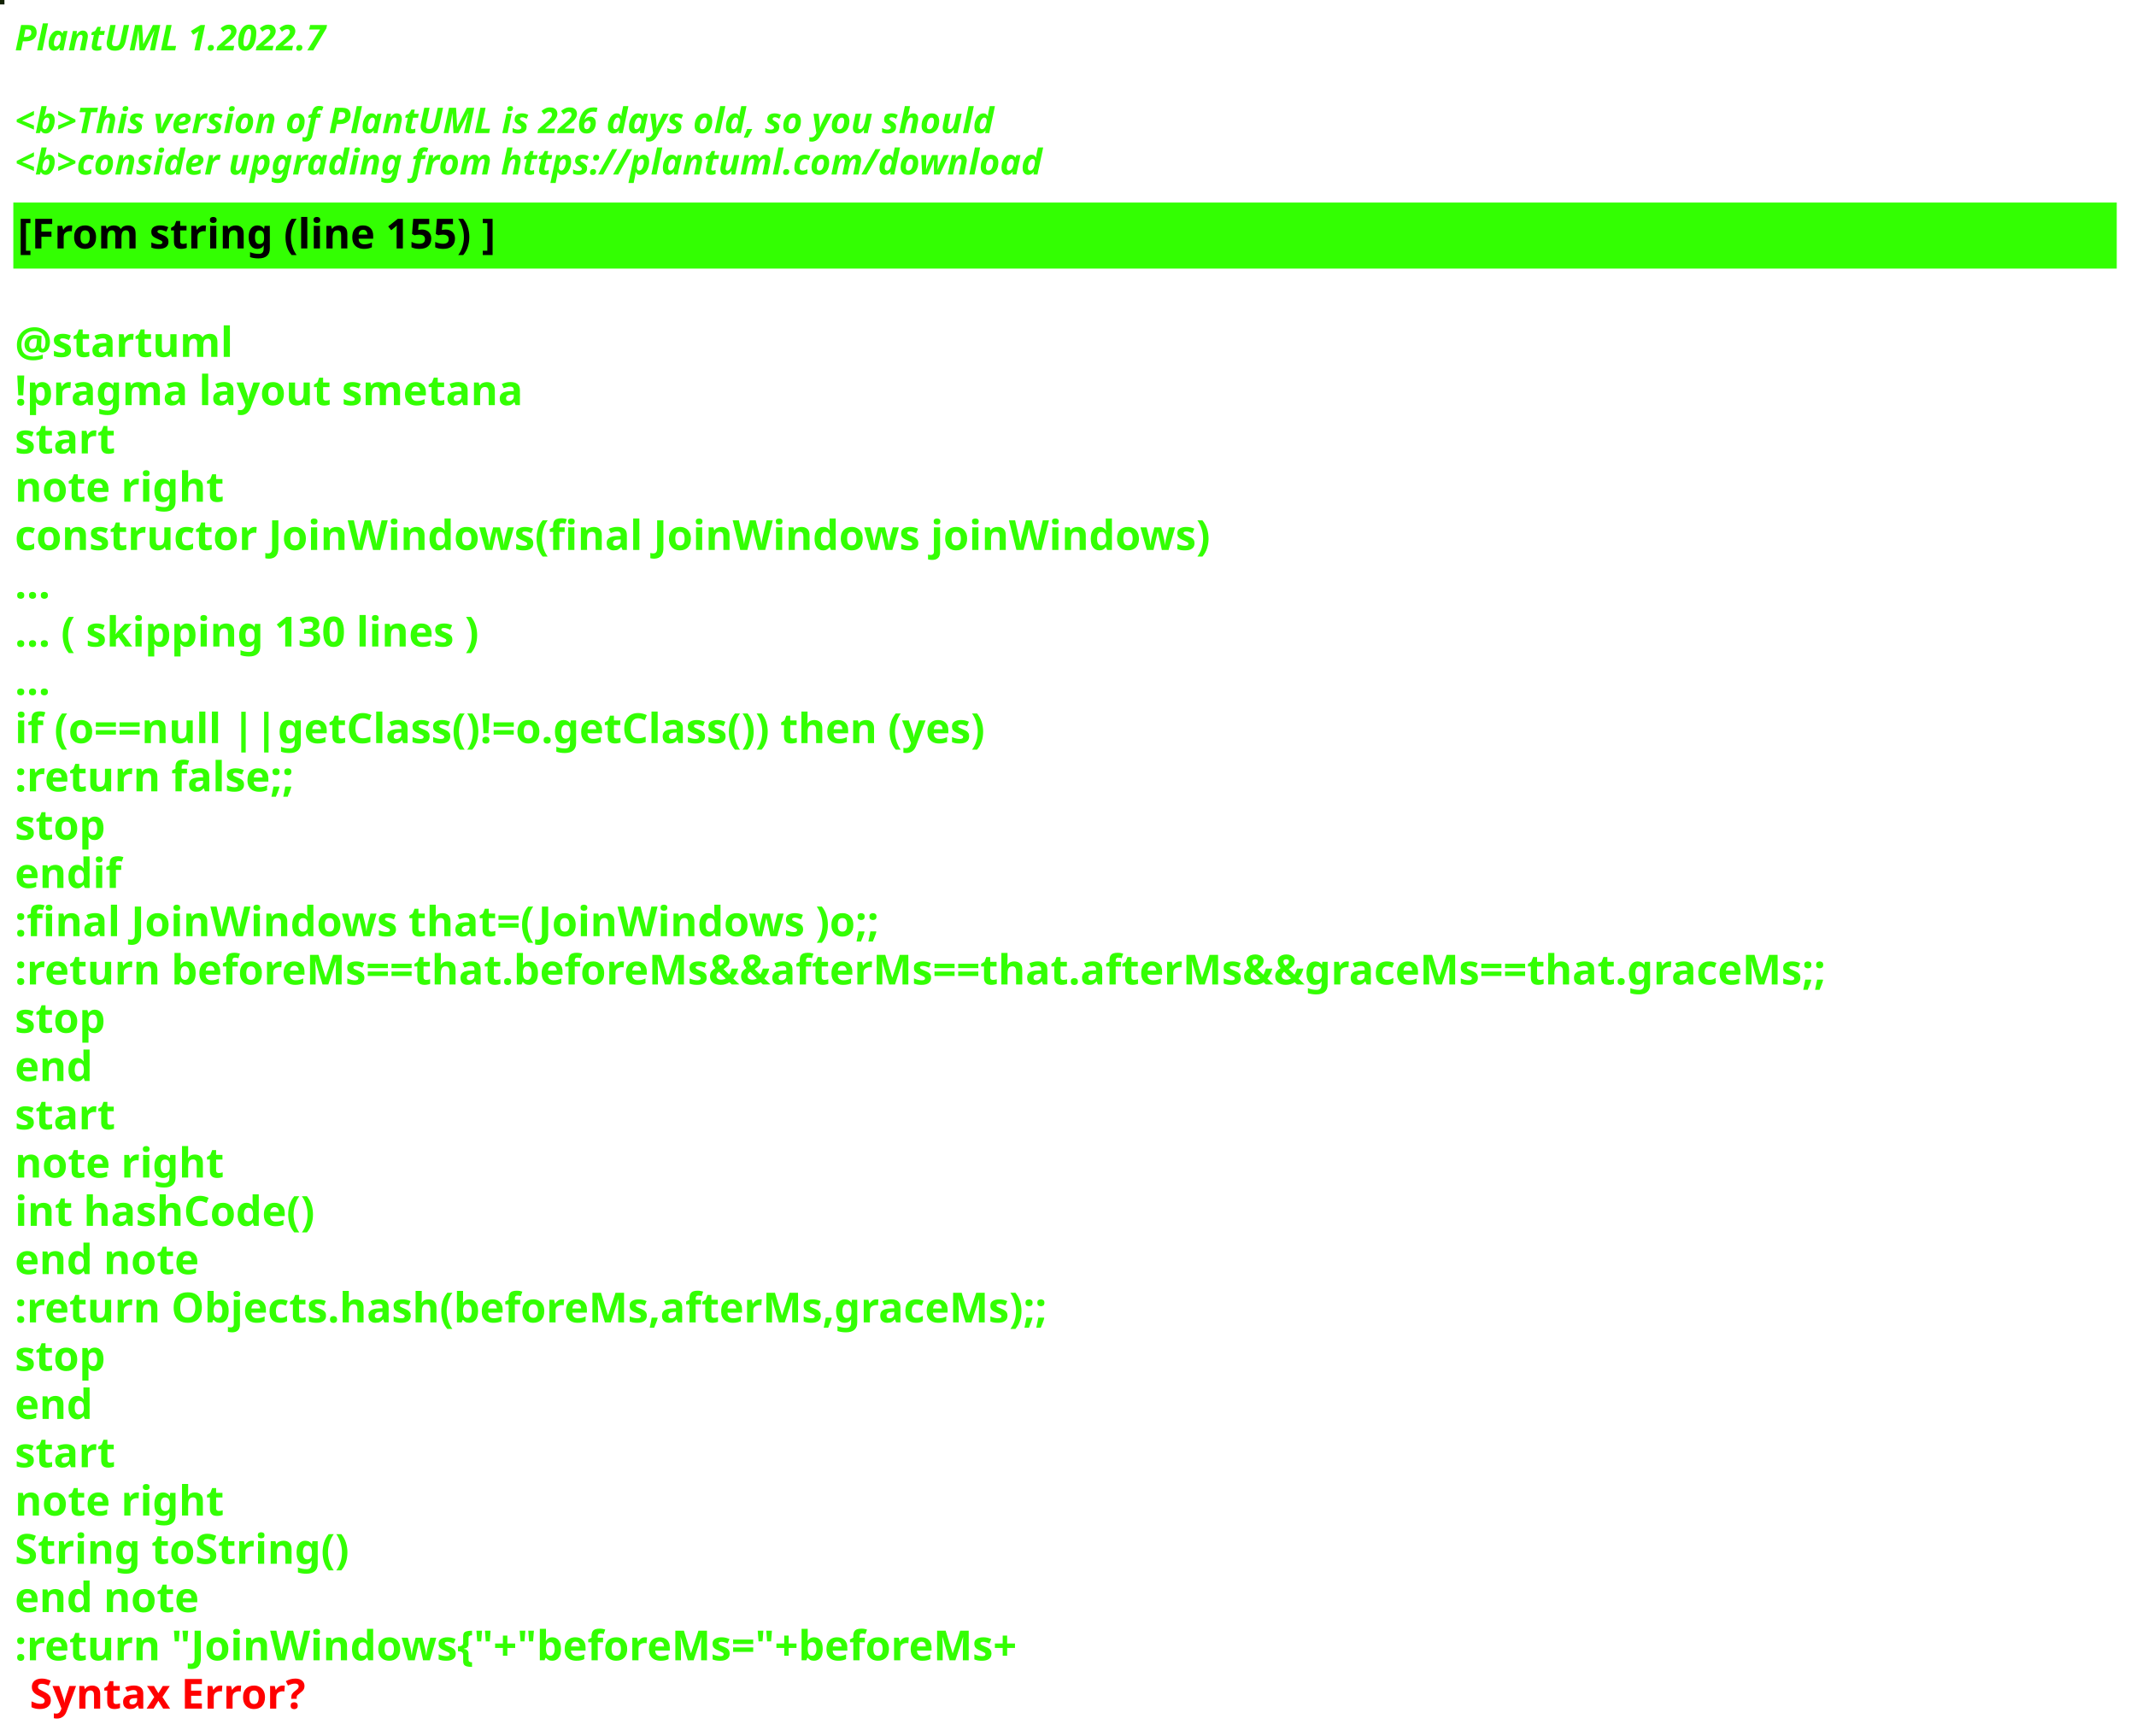
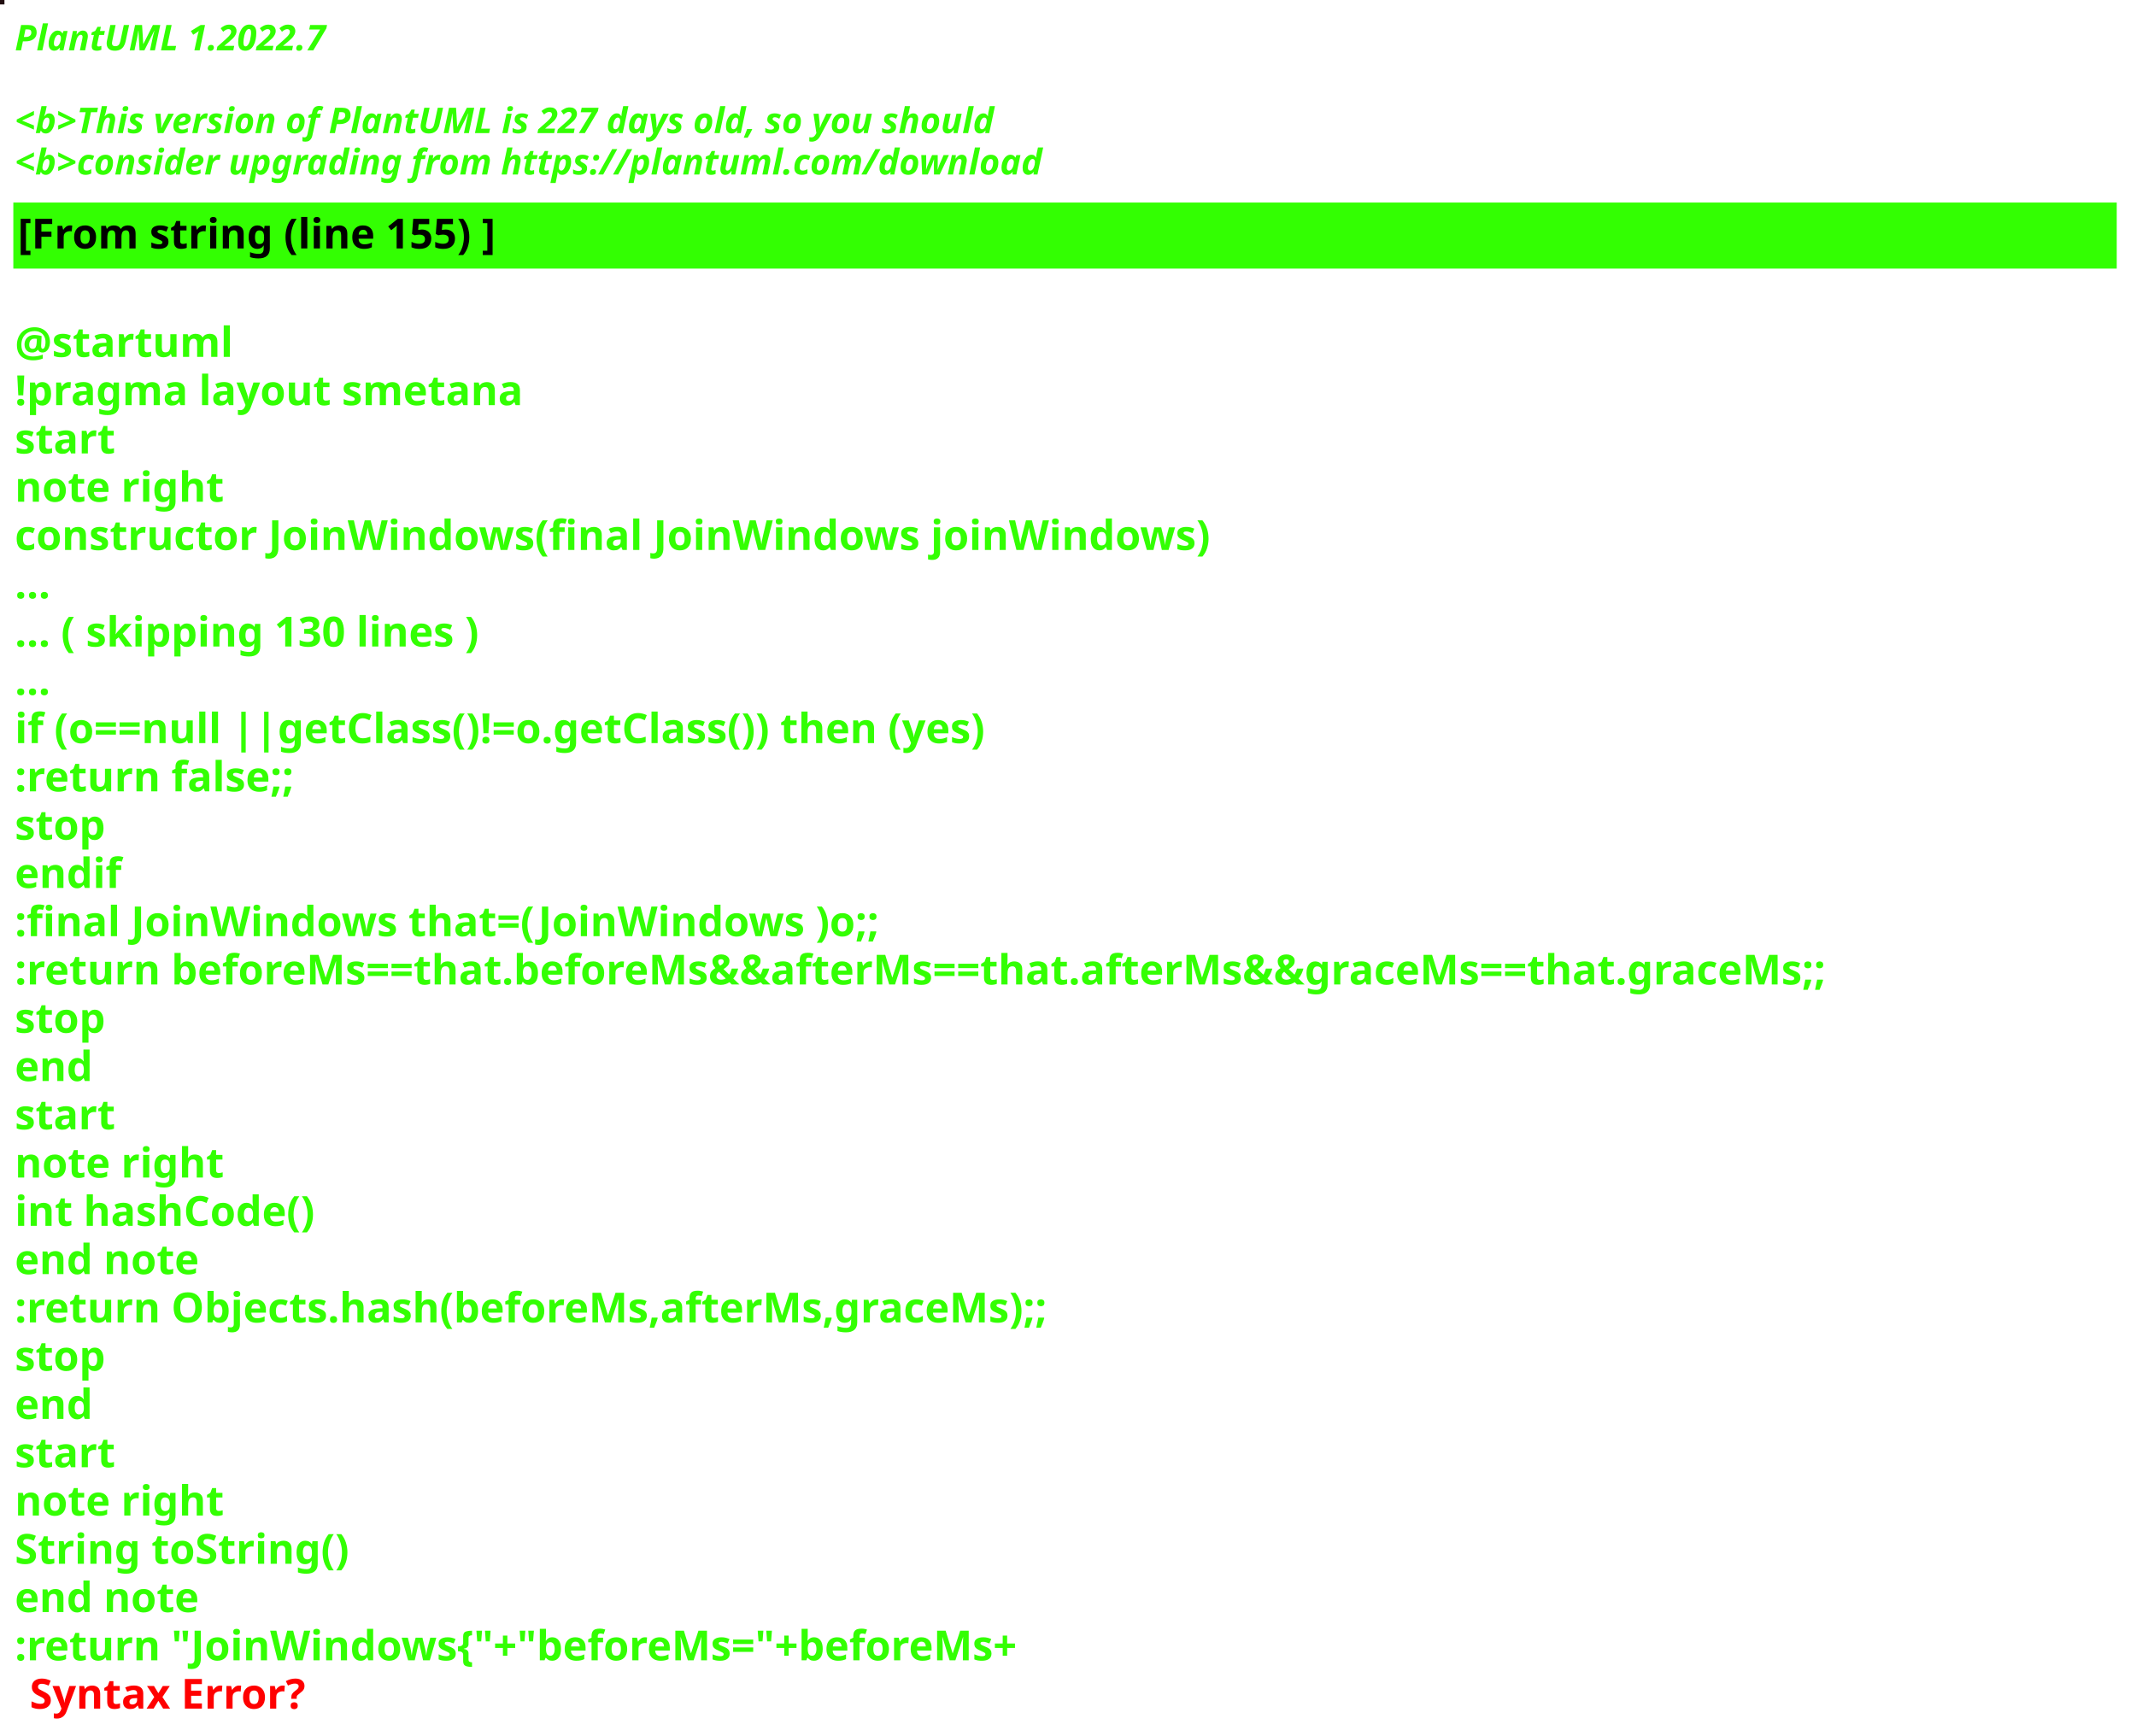
<svg xmlns="http://www.w3.org/2000/svg" contentStyleType="text/css" height="586px" preserveAspectRatio="none" style="width:721px;height:586px;background:#000000;" version="1.1" viewBox="0 0 721 586" width="721px" zoomAndPan="magnify">
  <defs />
  <g>
-     <rect fill="#122203" height="1" style="stroke:#122203;stroke-width:1.0;" width="1" x="0" y="0" />
+     <rect fill="#210E10" height="1" style="stroke:#210E10;stroke-width:1.0;" width="1" x="0" y="0" />
    <text fill="#33FF02" font-family="sans-serif" font-size="12" font-style="italic" font-weight="bold" lengthAdjust="spacing" textLength="127" x="5" y="17">PlantUML 1.2022.7</text>
    <text fill="#33FF02" font-family="sans-serif" font-size="12" font-style="italic" font-weight="bold" lengthAdjust="spacing" textLength="4" x="5" y="30.969"> </text>
-     <text fill="#33FF02" font-family="sans-serif" font-size="12" font-style="italic" font-weight="bold" lengthAdjust="spacing" textLength="399" x="5" y="44.938">&lt;b&gt;This version of PlantUML is 226 days old, so you should</text>
+     <text fill="#33FF02" font-family="sans-serif" font-size="12" font-style="italic" font-weight="bold" lengthAdjust="spacing" textLength="399" x="5" y="44.938">&lt;b&gt;This version of PlantUML is 227 days old, so you should</text>
    <text fill="#33FF02" font-family="sans-serif" font-size="12" font-style="italic" font-weight="bold" lengthAdjust="spacing" textLength="408" x="5" y="58.906">&lt;b&gt;consider upgrading from https://plantuml.com/download</text>
    <rect fill="#33FF02" height="21.297" style="stroke:#33FF02;stroke-width:1.0;" width="709" x="5" y="68.875" />
    <text fill="#000000" font-family="sans-serif" font-size="14" font-weight="bold" lengthAdjust="spacing" textLength="188" x="6" y="83.875">[From string (line 155) ]</text>
    <text fill="#33FF02" font-family="sans-serif" font-size="14" font-weight="bold" lengthAdjust="spacing" textLength="5" x="5" y="104.172"> </text>
    <text fill="#33FF02" font-family="sans-serif" font-size="14" font-weight="bold" lengthAdjust="spacing" textLength="79" x="5" y="120.469">@startuml</text>
    <text fill="#33FF02" font-family="sans-serif" font-size="14" font-weight="bold" lengthAdjust="spacing" textLength="190" x="5" y="136.766">!pragma layout smetana</text>
    <text fill="#33FF02" font-family="sans-serif" font-size="14" font-weight="bold" lengthAdjust="spacing" textLength="37" x="5" y="153.062">start</text>
    <text fill="#33FF02" font-family="sans-serif" font-size="14" font-weight="bold" lengthAdjust="spacing" textLength="78" x="5" y="169.359">note right</text>
    <text fill="#33FF02" font-family="sans-serif" font-size="14" font-weight="bold" lengthAdjust="spacing" textLength="453" x="5" y="185.656">constructor JoinWindows(final JoinWindows joinWindows)</text>
    <text fill="#33FF02" font-family="sans-serif" font-size="14" font-weight="bold" lengthAdjust="spacing" textLength="15" x="5" y="201.953">...</text>
    <text fill="#33FF02" font-family="sans-serif" font-size="14" font-weight="bold" lengthAdjust="spacing" textLength="185" x="5" y="218.25">... ( skipping 130 lines )</text>
    <text fill="#33FF02" font-family="sans-serif" font-size="14" font-weight="bold" lengthAdjust="spacing" textLength="15" x="5" y="234.547">...</text>
    <text fill="#33FF02" font-family="sans-serif" font-size="14" font-weight="bold" lengthAdjust="spacing" textLength="383" x="5" y="250.844">if (o==null ||getClass()!=o.getClass()) then (yes)</text>
    <text fill="#33FF02" font-family="sans-serif" font-size="14" font-weight="bold" lengthAdjust="spacing" textLength="111" x="5" y="267.141">:return false;;</text>
    <text fill="#33FF02" font-family="sans-serif" font-size="14" font-weight="bold" lengthAdjust="spacing" textLength="35" x="5" y="283.438">stop</text>
    <text fill="#33FF02" font-family="sans-serif" font-size="14" font-weight="bold" lengthAdjust="spacing" textLength="40" x="5" y="299.734">endif</text>
    <text fill="#33FF02" font-family="sans-serif" font-size="14" font-weight="bold" lengthAdjust="spacing" textLength="331" x="5" y="316.031">:final JoinWindows that=(JoinWindows )o;;</text>
    <text fill="#33FF02" font-family="sans-serif" font-size="14" font-weight="bold" lengthAdjust="spacing" textLength="709" x="5" y="332.328">:return beforeMs==that.beforeMs&amp;&amp;afterMs==that.afterMs&amp;&amp;graceMs==that.graceMs;;</text>
    <text fill="#33FF02" font-family="sans-serif" font-size="14" font-weight="bold" lengthAdjust="spacing" textLength="35" x="5" y="348.625">stop</text>
    <text fill="#33FF02" font-family="sans-serif" font-size="14" font-weight="bold" lengthAdjust="spacing" textLength="30" x="5" y="364.922">end</text>
    <text fill="#33FF02" font-family="sans-serif" font-size="14" font-weight="bold" lengthAdjust="spacing" textLength="37" x="5" y="381.219">start</text>
    <text fill="#33FF02" font-family="sans-serif" font-size="14" font-weight="bold" lengthAdjust="spacing" textLength="78" x="5" y="397.516">note right</text>
    <text fill="#33FF02" font-family="sans-serif" font-size="14" font-weight="bold" lengthAdjust="spacing" textLength="116" x="5" y="413.812">int hashCode()</text>
    <text fill="#33FF02" font-family="sans-serif" font-size="14" font-weight="bold" lengthAdjust="spacing" textLength="71" x="5" y="430.109">end note</text>
    <text fill="#33FF02" font-family="sans-serif" font-size="14" font-weight="bold" lengthAdjust="spacing" textLength="400" x="5" y="446.406">:return Objects.hash(beforeMs,afterMs,graceMs);;</text>
    <text fill="#33FF02" font-family="sans-serif" font-size="14" font-weight="bold" lengthAdjust="spacing" textLength="35" x="5" y="462.703">stop</text>
    <text fill="#33FF02" font-family="sans-serif" font-size="14" font-weight="bold" lengthAdjust="spacing" textLength="30" x="5" y="479">end</text>
    <text fill="#33FF02" font-family="sans-serif" font-size="14" font-weight="bold" lengthAdjust="spacing" textLength="37" x="5" y="495.297">start</text>
    <text fill="#33FF02" font-family="sans-serif" font-size="14" font-weight="bold" lengthAdjust="spacing" textLength="78" x="5" y="511.594">note right</text>
    <text fill="#33FF02" font-family="sans-serif" font-size="14" font-weight="bold" lengthAdjust="spacing" textLength="127" x="5" y="527.891">String toString()</text>
    <text fill="#33FF02" font-family="sans-serif" font-size="14" font-weight="bold" lengthAdjust="spacing" textLength="71" x="5" y="544.188">end note</text>
    <text fill="#33FF02" font-family="sans-serif" font-size="14" font-weight="bold" lengthAdjust="spacing" text-decoration="wavy underline" textLength="397" x="5" y="560.484">:return "JoinWindows{"+"beforeMs="+beforeMs+</text>
    <text fill="#FF0000" font-family="sans-serif" font-size="14" font-weight="bold" lengthAdjust="spacing" textLength="106" x="10" y="576.781">Syntax Error?</text>
  </g>
</svg>
